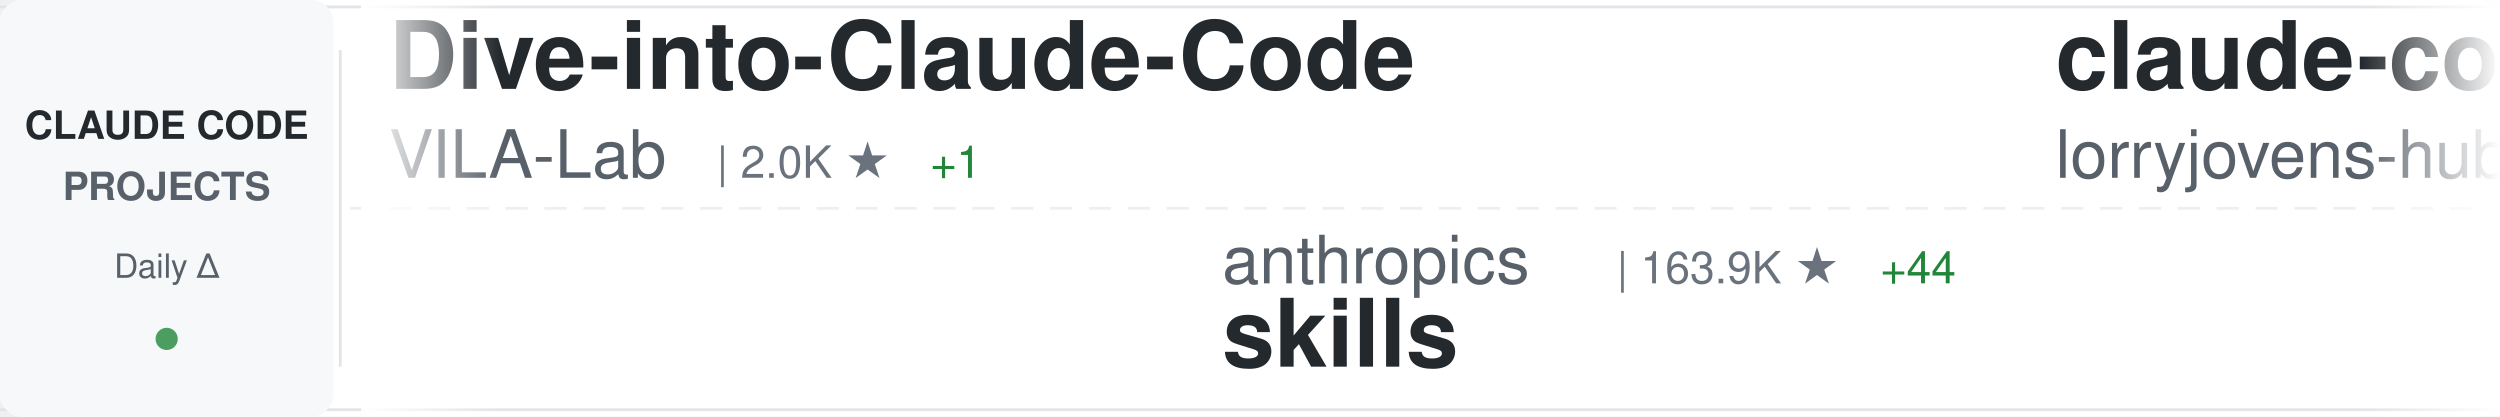
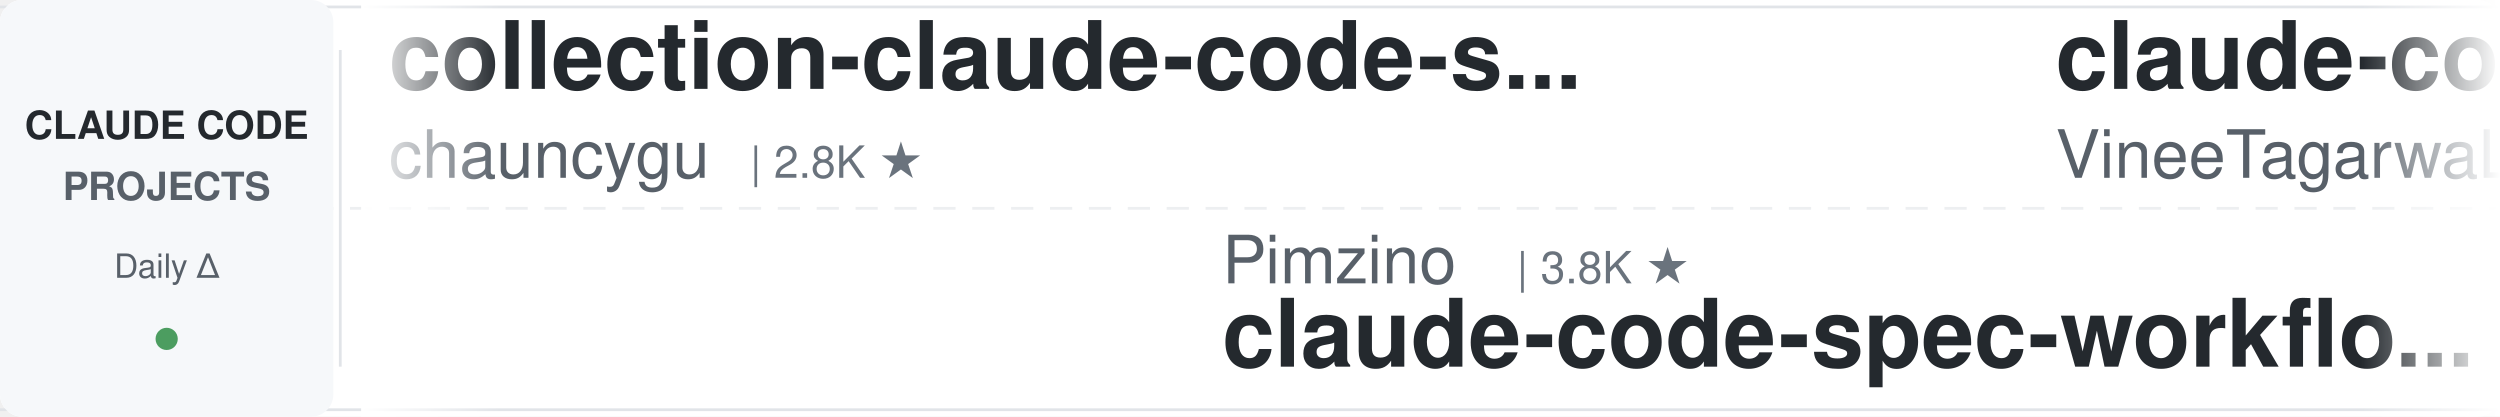
<svg xmlns="http://www.w3.org/2000/svg" width="900" height="150">
  <defs>
    <linearGradient id="awesomeLeftFade" x1="0%" y1="0%" x2="100%" y2="0%">
      <stop offset="0%" style="stop-color:#ffffff;stop-opacity:1" />
      <stop offset="100%" style="stop-color:#ffffff;stop-opacity:0" />
    </linearGradient>
    <linearGradient id="awesomeRightFade" x1="0%" y1="0%" x2="100%" y2="0%">
      <stop offset="0%" style="stop-color:#ffffff;stop-opacity:0" />
      <stop offset="100%" style="stop-color:#ffffff;stop-opacity:1" />
    </linearGradient>
  </defs>
  <rect width="900" height="150" fill="#ffffff" rx="8" />
  <rect x="0" y="2" width="900" height="1" fill="#e1e4e8" />
  <rect x="0" y="147" width="900" height="1" fill="#e1e4e8" />
  <line x1="0" y1="75" x2="900" y2="75" stroke="#e1e4e8" stroke-width="1" stroke-dasharray="8 6" opacity="0.6" />
  <rect x="0" y="0" width="120" height="150" fill="#f6f8fa" rx="8" />
  <text x="60" y="50" font-family="-apple-system, BlinkMacSystemFont, 'Segoe UI', Helvetica, Arial, sans-serif" font-size="14" font-weight="600" fill="#24292e" text-anchor="middle">CLAUDE CODE</text>
  <text x="60" y="72" font-family="-apple-system, BlinkMacSystemFont, 'Segoe UI', Helvetica, Arial, sans-serif" font-size="14" font-weight="600" fill="#586069" text-anchor="middle">PROJECTS</text>
  <text x="60" y="100" font-family="-apple-system, BlinkMacSystemFont, 'Segoe UI', Helvetica, Arial, sans-serif" font-size="12" font-weight="500" fill="#586069" text-anchor="middle">Daily Δ</text>
  <circle cx="60" cy="122" r="4" fill="#22863a" opacity="0.8" />
  <rect x="122" y="18" width="1" height="114" fill="#e1e4e8" />
  <clipPath id="awesomeTickerClip">
    <rect x="130" y="0" width="770" height="150" />
  </clipPath>
  <g clip-path="url(#awesomeTickerClip)">
    <g id="awesomeTickerItems">
      <animateTransform attributeName="transform" attributeType="XML" type="translate" from="0 0" to="-3000 0" dur="54s" repeatCount="indefinite" />
      <g transform="translate(0, 0)">
-         <text x="140" y="32" font-family="-apple-system, BlinkMacSystemFont, 'Segoe UI', Helvetica, Arial, sans-serif" font-size="34" font-weight="600" fill="#24292e">Dive-into-Claude-Code</text>
-         <text x="140" y="64" font-family="-apple-system, BlinkMacSystemFont, 'Segoe UI', Helvetica, Arial, sans-serif" font-size="24" font-weight="400" fill="#586069">VILA-Lab</text>
-         <text x="258" y="64" font-family="-apple-system, BlinkMacSystemFont, 'Segoe UI', Helvetica, Arial, sans-serif" font-size="16" font-weight="500" fill="#6a737d">| 2.0K ★</text>
-         <text x="335" y="64" font-family="-apple-system, BlinkMacSystemFont, 'Segoe UI', Helvetica, Arial, sans-serif" font-size="16" font-weight="500" fill="#22863a"> +1</text>
+         <text x="140" y="32" font-family="-apple-system, BlinkMacSystemFont, 'Segoe UI', Helvetica, Arial, sans-serif" font-size="34" font-weight="600" fill="#24292e">collection-claude-code-s...</text>
+         <text x="140" y="64" font-family="-apple-system, BlinkMacSystemFont, 'Segoe UI', Helvetica, Arial, sans-serif" font-size="24" font-weight="400" fill="#586069">chauncygu</text>
+         <text x="270" y="64" font-family="-apple-system, BlinkMacSystemFont, 'Segoe UI', Helvetica, Arial, sans-serif" font-size="16" font-weight="500" fill="#6a737d">| 2.8K ★</text>
      </g>
      <g transform="translate(300, 0)">
-         <text x="140" y="102" font-family="-apple-system, BlinkMacSystemFont, 'Segoe UI', Helvetica, Arial, sans-serif" font-size="24" font-weight="400" fill="#586069">anthropics</text>
-         <text x="282" y="102" font-family="-apple-system, BlinkMacSystemFont, 'Segoe UI', Helvetica, Arial, sans-serif" font-size="16" font-weight="500" fill="#6a737d">| 163.9K ★</text>
-         <text x="377" y="102" font-family="-apple-system, BlinkMacSystemFont, 'Segoe UI', Helvetica, Arial, sans-serif" font-size="16" font-weight="500" fill="#22863a"> +44</text>
-         <text x="140" y="132" font-family="-apple-system, BlinkMacSystemFont, 'Segoe UI', Helvetica, Arial, sans-serif" font-size="34" font-weight="600" fill="#24292e">skills</text>
+         <text x="140" y="102" font-family="-apple-system, BlinkMacSystemFont, 'Segoe UI', Helvetica, Arial, sans-serif" font-size="24" font-weight="400" fill="#586069">Pimzino</text>
+         <text x="246" y="102" font-family="-apple-system, BlinkMacSystemFont, 'Segoe UI', Helvetica, Arial, sans-serif" font-size="16" font-weight="500" fill="#6a737d">| 3.8K ★</text>
+         <text x="140" y="132" font-family="-apple-system, BlinkMacSystemFont, 'Segoe UI', Helvetica, Arial, sans-serif" font-size="34" font-weight="600" fill="#24292e">claude-code-spec-workflo...</text>
      </g>
      <g transform="translate(600, 0)">
-         <text x="140" y="32" font-family="-apple-system, BlinkMacSystemFont, 'Segoe UI', Helvetica, Arial, sans-serif" font-size="34" font-weight="600" fill="#24292e">claude-code-rust</text>
-         <text x="140" y="64" font-family="-apple-system, BlinkMacSystemFont, 'Segoe UI', Helvetica, Arial, sans-serif" font-size="24" font-weight="400" fill="#586069">lorryjovens-hub</text>
-         <text x="342" y="64" font-family="-apple-system, BlinkMacSystemFont, 'Segoe UI', Helvetica, Arial, sans-serif" font-size="16" font-weight="500" fill="#6a737d">| 1.7K ★</text>
+         <text x="140" y="32" font-family="-apple-system, BlinkMacSystemFont, 'Segoe UI', Helvetica, Arial, sans-serif" font-size="34" font-weight="600" fill="#24292e">claude-code</text>
+         <text x="140" y="64" font-family="-apple-system, BlinkMacSystemFont, 'Segoe UI', Helvetica, Arial, sans-serif" font-size="24" font-weight="400" fill="#586069">VineeTagarwaL-code</text>
+         <text x="378" y="64" font-family="-apple-system, BlinkMacSystemFont, 'Segoe UI', Helvetica, Arial, sans-serif" font-size="16" font-weight="500" fill="#6a737d">| 274 ★</text>
      </g>
      <g transform="translate(900, 0)">
-         <text x="140" y="102" font-family="-apple-system, BlinkMacSystemFont, 'Segoe UI', Helvetica, Arial, sans-serif" font-size="24" font-weight="400" fill="#586069">anthropics</text>
-         <text x="282" y="102" font-family="-apple-system, BlinkMacSystemFont, 'Segoe UI', Helvetica, Arial, sans-serif" font-size="16" font-weight="500" fill="#6a737d">| 8.4K ★</text>
-         <text x="359" y="102" font-family="-apple-system, BlinkMacSystemFont, 'Segoe UI', Helvetica, Arial, sans-serif" font-size="16" font-weight="500" fill="#22863a"> +3</text>
-         <text x="140" y="132" font-family="-apple-system, BlinkMacSystemFont, 'Segoe UI', Helvetica, Arial, sans-serif" font-size="34" font-weight="600" fill="#24292e">claude-code-action</text>
+         <text x="140" y="102" font-family="-apple-system, BlinkMacSystemFont, 'Segoe UI', Helvetica, Arial, sans-serif" font-size="24" font-weight="400" fill="#586069">ChinaSiro</text>
+         <text x="270" y="102" font-family="-apple-system, BlinkMacSystemFont, 'Segoe UI', Helvetica, Arial, sans-serif" font-size="16" font-weight="500" fill="#6a737d">| 9.6K ★</text>
+         <text x="347" y="102" font-family="-apple-system, BlinkMacSystemFont, 'Segoe UI', Helvetica, Arial, sans-serif" font-size="16" font-weight="500" fill="#22863a"> +1</text>
+         <text x="140" y="132" font-family="-apple-system, BlinkMacSystemFont, 'Segoe UI', Helvetica, Arial, sans-serif" font-size="34" font-weight="600" fill="#24292e">claude-code-sourcemap</text>
      </g>
      <g transform="translate(1200, 0)">
-         <text x="140" y="32" font-family="-apple-system, BlinkMacSystemFont, 'Segoe UI', Helvetica, Arial, sans-serif" font-size="34" font-weight="600" fill="#24292e">oh-my-claudecode</text>
-         <text x="140" y="64" font-family="-apple-system, BlinkMacSystemFont, 'Segoe UI', Helvetica, Arial, sans-serif" font-size="24" font-weight="400" fill="#586069">Yeachan-Heo</text>
-         <text x="294" y="64" font-family="-apple-system, BlinkMacSystemFont, 'Segoe UI', Helvetica, Arial, sans-serif" font-size="16" font-weight="500" fill="#6a737d">| 38.0K ★</text>
-         <text x="380" y="64" font-family="-apple-system, BlinkMacSystemFont, 'Segoe UI', Helvetica, Arial, sans-serif" font-size="16" font-weight="500" fill="#22863a"> +7</text>
+         <text x="140" y="32" font-family="-apple-system, BlinkMacSystemFont, 'Segoe UI', Helvetica, Arial, sans-serif" font-size="34" font-weight="600" fill="#24292e">ClaudeCodeAgents</text>
+         <text x="140" y="64" font-family="-apple-system, BlinkMacSystemFont, 'Segoe UI', Helvetica, Arial, sans-serif" font-size="24" font-weight="400" fill="#586069">darcyegb</text>
+         <text x="258" y="64" font-family="-apple-system, BlinkMacSystemFont, 'Segoe UI', Helvetica, Arial, sans-serif" font-size="16" font-weight="500" fill="#6a737d">| 750 ★</text>
      </g>
      <g transform="translate(1500, 0)">
-         <text x="140" y="102" font-family="-apple-system, BlinkMacSystemFont, 'Segoe UI', Helvetica, Arial, sans-serif" font-size="24" font-weight="400" fill="#586069">Piebald-AI</text>
-         <text x="282" y="102" font-family="-apple-system, BlinkMacSystemFont, 'Segoe UI', Helvetica, Arial, sans-serif" font-size="16" font-weight="500" fill="#6a737d">| 12.0K ★</text>
-         <text x="368" y="102" font-family="-apple-system, BlinkMacSystemFont, 'Segoe UI', Helvetica, Arial, sans-serif" font-size="16" font-weight="500" fill="#22863a"> +2</text>
-         <text x="140" y="132" font-family="-apple-system, BlinkMacSystemFont, 'Segoe UI', Helvetica, Arial, sans-serif" font-size="34" font-weight="600" fill="#24292e">claude-code-system-promp...</text>
+         <text x="140" y="102" font-family="-apple-system, BlinkMacSystemFont, 'Segoe UI', Helvetica, Arial, sans-serif" font-size="24" font-weight="400" fill="#586069">luongnv89</text>
+         <text x="270" y="102" font-family="-apple-system, BlinkMacSystemFont, 'Segoe UI', Helvetica, Arial, sans-serif" font-size="16" font-weight="500" fill="#6a737d">| 40.5K ★</text>
+         <text x="356" y="102" font-family="-apple-system, BlinkMacSystemFont, 'Segoe UI', Helvetica, Arial, sans-serif" font-size="16" font-weight="500" fill="#22863a"> +24</text>
+         <text x="140" y="132" font-family="-apple-system, BlinkMacSystemFont, 'Segoe UI', Helvetica, Arial, sans-serif" font-size="34" font-weight="600" fill="#24292e">claude-howto</text>
      </g>
      <g transform="translate(1800, 0)">
-         <text x="140" y="32" font-family="-apple-system, BlinkMacSystemFont, 'Segoe UI', Helvetica, Arial, sans-serif" font-size="34" font-weight="600" fill="#24292e">claude-coder</text>
-         <text x="140" y="64" font-family="-apple-system, BlinkMacSystemFont, 'Segoe UI', Helvetica, Arial, sans-serif" font-size="24" font-weight="400" fill="#586069">kodu-ai</text>
-         <text x="246" y="64" font-family="-apple-system, BlinkMacSystemFont, 'Segoe UI', Helvetica, Arial, sans-serif" font-size="16" font-weight="500" fill="#6a737d">| 5.3K ★</text>
-         <text x="323" y="64" font-family="-apple-system, BlinkMacSystemFont, 'Segoe UI', Helvetica, Arial, sans-serif" font-size="16" font-weight="500" fill="#cb2431"> -1</text>
+         <text x="140" y="32" font-family="-apple-system, BlinkMacSystemFont, 'Segoe UI', Helvetica, Arial, sans-serif" font-size="34" font-weight="600" fill="#24292e">claude-code-infrastructu...</text>
+         <text x="140" y="64" font-family="-apple-system, BlinkMacSystemFont, 'Segoe UI', Helvetica, Arial, sans-serif" font-size="24" font-weight="400" fill="#586069">diet103</text>
+         <text x="246" y="64" font-family="-apple-system, BlinkMacSystemFont, 'Segoe UI', Helvetica, Arial, sans-serif" font-size="16" font-weight="500" fill="#6a737d">| 10.0K ★</text>
+         <text x="332" y="64" font-family="-apple-system, BlinkMacSystemFont, 'Segoe UI', Helvetica, Arial, sans-serif" font-size="16" font-weight="500" fill="#22863a"> +1</text>
      </g>
      <g transform="translate(2100, 0)">
-         <text x="140" y="102" font-family="-apple-system, BlinkMacSystemFont, 'Segoe UI', Helvetica, Arial, sans-serif" font-size="24" font-weight="400" fill="#586069">diet103</text>
-         <text x="246" y="102" font-family="-apple-system, BlinkMacSystemFont, 'Segoe UI', Helvetica, Arial, sans-serif" font-size="16" font-weight="500" fill="#6a737d">| 10.0K ★</text>
-         <text x="140" y="132" font-family="-apple-system, BlinkMacSystemFont, 'Segoe UI', Helvetica, Arial, sans-serif" font-size="34" font-weight="600" fill="#24292e">claude-code-infrastructu...</text>
+         <text x="140" y="102" font-family="-apple-system, BlinkMacSystemFont, 'Segoe UI', Helvetica, Arial, sans-serif" font-size="24" font-weight="400" fill="#586069">Windy3f3f3f3f</text>
+         <text x="318" y="102" font-family="-apple-system, BlinkMacSystemFont, 'Segoe UI', Helvetica, Arial, sans-serif" font-size="16" font-weight="500" fill="#6a737d">| 2.5K ★</text>
+         <text x="140" y="132" font-family="-apple-system, BlinkMacSystemFont, 'Segoe UI', Helvetica, Arial, sans-serif" font-size="34" font-weight="600" fill="#24292e">claude-code-from-scratch</text>
      </g>
      <g transform="translate(2400, 0)">
-         <text x="140" y="32" font-family="-apple-system, BlinkMacSystemFont, 'Segoe UI', Helvetica, Arial, sans-serif" font-size="34" font-weight="600" fill="#24292e">claude-code-hooks-master...</text>
-         <text x="140" y="64" font-family="-apple-system, BlinkMacSystemFont, 'Segoe UI', Helvetica, Arial, sans-serif" font-size="24" font-weight="400" fill="#586069">disler</text>
-         <text x="234" y="64" font-family="-apple-system, BlinkMacSystemFont, 'Segoe UI', Helvetica, Arial, sans-serif" font-size="16" font-weight="500" fill="#6a737d">| 3.8K ★</text>
+         <text x="140" y="32" font-family="-apple-system, BlinkMacSystemFont, 'Segoe UI', Helvetica, Arial, sans-serif" font-size="34" font-weight="600" fill="#24292e">claude-code</text>
+         <text x="140" y="64" font-family="-apple-system, BlinkMacSystemFont, 'Segoe UI', Helvetica, Arial, sans-serif" font-size="24" font-weight="400" fill="#586069">claude-code-best</text>
+         <text x="354" y="64" font-family="-apple-system, BlinkMacSystemFont, 'Segoe UI', Helvetica, Arial, sans-serif" font-size="16" font-weight="500" fill="#6a737d">| 21.6K ★</text>
+         <text x="440" y="64" font-family="-apple-system, BlinkMacSystemFont, 'Segoe UI', Helvetica, Arial, sans-serif" font-size="16" font-weight="500" fill="#22863a"> +2</text>
      </g>
      <g transform="translate(2700, 0)">
-         <text x="140" y="102" font-family="-apple-system, BlinkMacSystemFont, 'Segoe UI', Helvetica, Arial, sans-serif" font-size="24" font-weight="400" fill="#586069">jeremylongshore</text>
-         <text x="342" y="102" font-family="-apple-system, BlinkMacSystemFont, 'Segoe UI', Helvetica, Arial, sans-serif" font-size="16" font-weight="500" fill="#6a737d">| 2.6K ★</text>
-         <text x="419" y="102" font-family="-apple-system, BlinkMacSystemFont, 'Segoe UI', Helvetica, Arial, sans-serif" font-size="16" font-weight="500" fill="#22863a"> +1</text>
-         <text x="140" y="132" font-family="-apple-system, BlinkMacSystemFont, 'Segoe UI', Helvetica, Arial, sans-serif" font-size="34" font-weight="600" fill="#24292e">claude-code-plugins-plus...</text>
+         <text x="140" y="102" font-family="-apple-system, BlinkMacSystemFont, 'Segoe UI', Helvetica, Arial, sans-serif" font-size="24" font-weight="400" fill="#586069">T-Lab-CUHKSZ</text>
+         <text x="306" y="102" font-family="-apple-system, BlinkMacSystemFont, 'Segoe UI', Helvetica, Arial, sans-serif" font-size="16" font-weight="500" fill="#6a737d">| 326 ★</text>
+         <text x="140" y="132" font-family="-apple-system, BlinkMacSystemFont, 'Segoe UI', Helvetica, Arial, sans-serif" font-size="34" font-weight="600" fill="#24292e">claude-code</text>
      </g>
      <g transform="translate(3000, 0)">
-         <text x="140" y="32" font-family="-apple-system, BlinkMacSystemFont, 'Segoe UI', Helvetica, Arial, sans-serif" font-size="34" font-weight="600" fill="#24292e">Dive-into-Claude-Code</text>
-         <text x="140" y="64" font-family="-apple-system, BlinkMacSystemFont, 'Segoe UI', Helvetica, Arial, sans-serif" font-size="24" font-weight="400" fill="#586069">VILA-Lab</text>
-         <text x="258" y="64" font-family="-apple-system, BlinkMacSystemFont, 'Segoe UI', Helvetica, Arial, sans-serif" font-size="16" font-weight="500" fill="#6a737d">| 2.0K ★</text>
-         <text x="335" y="64" font-family="-apple-system, BlinkMacSystemFont, 'Segoe UI', Helvetica, Arial, sans-serif" font-size="16" font-weight="500" fill="#22863a"> +1</text>
+         <text x="140" y="32" font-family="-apple-system, BlinkMacSystemFont, 'Segoe UI', Helvetica, Arial, sans-serif" font-size="34" font-weight="600" fill="#24292e">collection-claude-code-s...</text>
+         <text x="140" y="64" font-family="-apple-system, BlinkMacSystemFont, 'Segoe UI', Helvetica, Arial, sans-serif" font-size="24" font-weight="400" fill="#586069">chauncygu</text>
+         <text x="270" y="64" font-family="-apple-system, BlinkMacSystemFont, 'Segoe UI', Helvetica, Arial, sans-serif" font-size="16" font-weight="500" fill="#6a737d">| 2.8K ★</text>
      </g>
      <g transform="translate(3300, 0)">
-         <text x="140" y="102" font-family="-apple-system, BlinkMacSystemFont, 'Segoe UI', Helvetica, Arial, sans-serif" font-size="24" font-weight="400" fill="#586069">anthropics</text>
-         <text x="282" y="102" font-family="-apple-system, BlinkMacSystemFont, 'Segoe UI', Helvetica, Arial, sans-serif" font-size="16" font-weight="500" fill="#6a737d">| 163.9K ★</text>
-         <text x="377" y="102" font-family="-apple-system, BlinkMacSystemFont, 'Segoe UI', Helvetica, Arial, sans-serif" font-size="16" font-weight="500" fill="#22863a"> +44</text>
-         <text x="140" y="132" font-family="-apple-system, BlinkMacSystemFont, 'Segoe UI', Helvetica, Arial, sans-serif" font-size="34" font-weight="600" fill="#24292e">skills</text>
+         <text x="140" y="102" font-family="-apple-system, BlinkMacSystemFont, 'Segoe UI', Helvetica, Arial, sans-serif" font-size="24" font-weight="400" fill="#586069">Pimzino</text>
+         <text x="246" y="102" font-family="-apple-system, BlinkMacSystemFont, 'Segoe UI', Helvetica, Arial, sans-serif" font-size="16" font-weight="500" fill="#6a737d">| 3.8K ★</text>
+         <text x="140" y="132" font-family="-apple-system, BlinkMacSystemFont, 'Segoe UI', Helvetica, Arial, sans-serif" font-size="34" font-weight="600" fill="#24292e">claude-code-spec-workflo...</text>
      </g>
      <g transform="translate(3600, 0)">
-         <text x="140" y="32" font-family="-apple-system, BlinkMacSystemFont, 'Segoe UI', Helvetica, Arial, sans-serif" font-size="34" font-weight="600" fill="#24292e">claude-code-rust</text>
-         <text x="140" y="64" font-family="-apple-system, BlinkMacSystemFont, 'Segoe UI', Helvetica, Arial, sans-serif" font-size="24" font-weight="400" fill="#586069">lorryjovens-hub</text>
-         <text x="342" y="64" font-family="-apple-system, BlinkMacSystemFont, 'Segoe UI', Helvetica, Arial, sans-serif" font-size="16" font-weight="500" fill="#6a737d">| 1.7K ★</text>
+         <text x="140" y="32" font-family="-apple-system, BlinkMacSystemFont, 'Segoe UI', Helvetica, Arial, sans-serif" font-size="34" font-weight="600" fill="#24292e">claude-code</text>
+         <text x="140" y="64" font-family="-apple-system, BlinkMacSystemFont, 'Segoe UI', Helvetica, Arial, sans-serif" font-size="24" font-weight="400" fill="#586069">VineeTagarwaL-code</text>
+         <text x="378" y="64" font-family="-apple-system, BlinkMacSystemFont, 'Segoe UI', Helvetica, Arial, sans-serif" font-size="16" font-weight="500" fill="#6a737d">| 274 ★</text>
      </g>
      <g transform="translate(3900, 0)">
-         <text x="140" y="102" font-family="-apple-system, BlinkMacSystemFont, 'Segoe UI', Helvetica, Arial, sans-serif" font-size="24" font-weight="400" fill="#586069">anthropics</text>
-         <text x="282" y="102" font-family="-apple-system, BlinkMacSystemFont, 'Segoe UI', Helvetica, Arial, sans-serif" font-size="16" font-weight="500" fill="#6a737d">| 8.4K ★</text>
-         <text x="359" y="102" font-family="-apple-system, BlinkMacSystemFont, 'Segoe UI', Helvetica, Arial, sans-serif" font-size="16" font-weight="500" fill="#22863a"> +3</text>
-         <text x="140" y="132" font-family="-apple-system, BlinkMacSystemFont, 'Segoe UI', Helvetica, Arial, sans-serif" font-size="34" font-weight="600" fill="#24292e">claude-code-action</text>
+         <text x="140" y="102" font-family="-apple-system, BlinkMacSystemFont, 'Segoe UI', Helvetica, Arial, sans-serif" font-size="24" font-weight="400" fill="#586069">ChinaSiro</text>
+         <text x="270" y="102" font-family="-apple-system, BlinkMacSystemFont, 'Segoe UI', Helvetica, Arial, sans-serif" font-size="16" font-weight="500" fill="#6a737d">| 9.6K ★</text>
+         <text x="347" y="102" font-family="-apple-system, BlinkMacSystemFont, 'Segoe UI', Helvetica, Arial, sans-serif" font-size="16" font-weight="500" fill="#22863a"> +1</text>
+         <text x="140" y="132" font-family="-apple-system, BlinkMacSystemFont, 'Segoe UI', Helvetica, Arial, sans-serif" font-size="34" font-weight="600" fill="#24292e">claude-code-sourcemap</text>
      </g>
    </g>
  </g>
  <rect x="130" y="0" width="50" height="150" fill="url(#awesomeLeftFade)" />
  <rect x="850" y="0" width="50" height="150" fill="url(#awesomeRightFade)" />
</svg>
